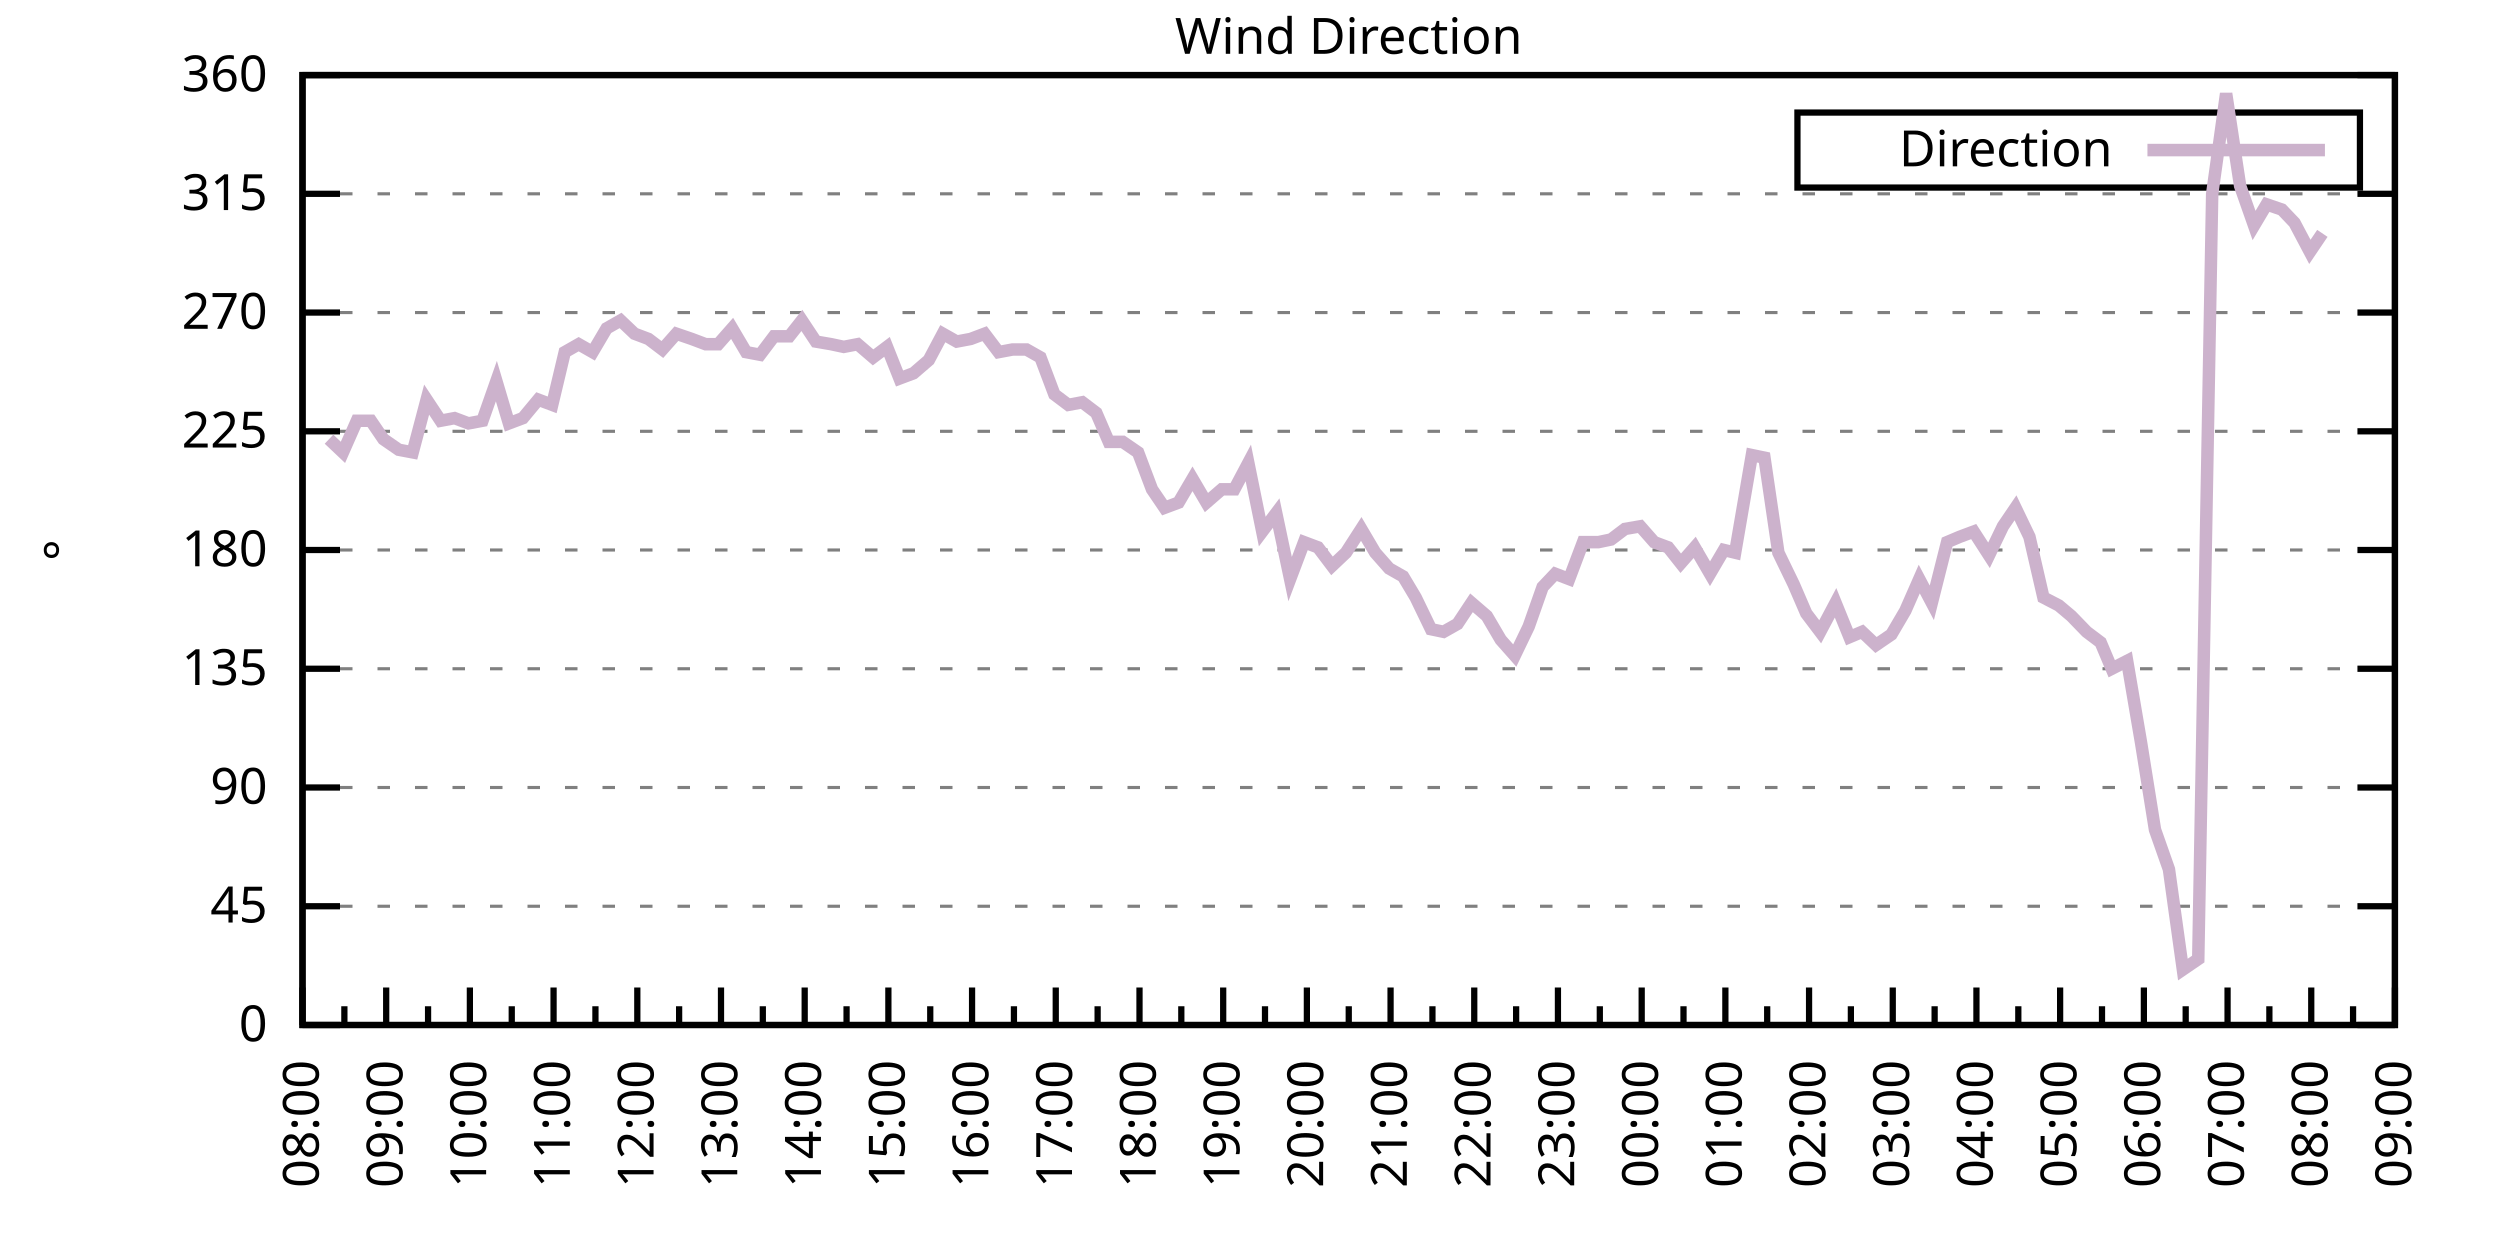
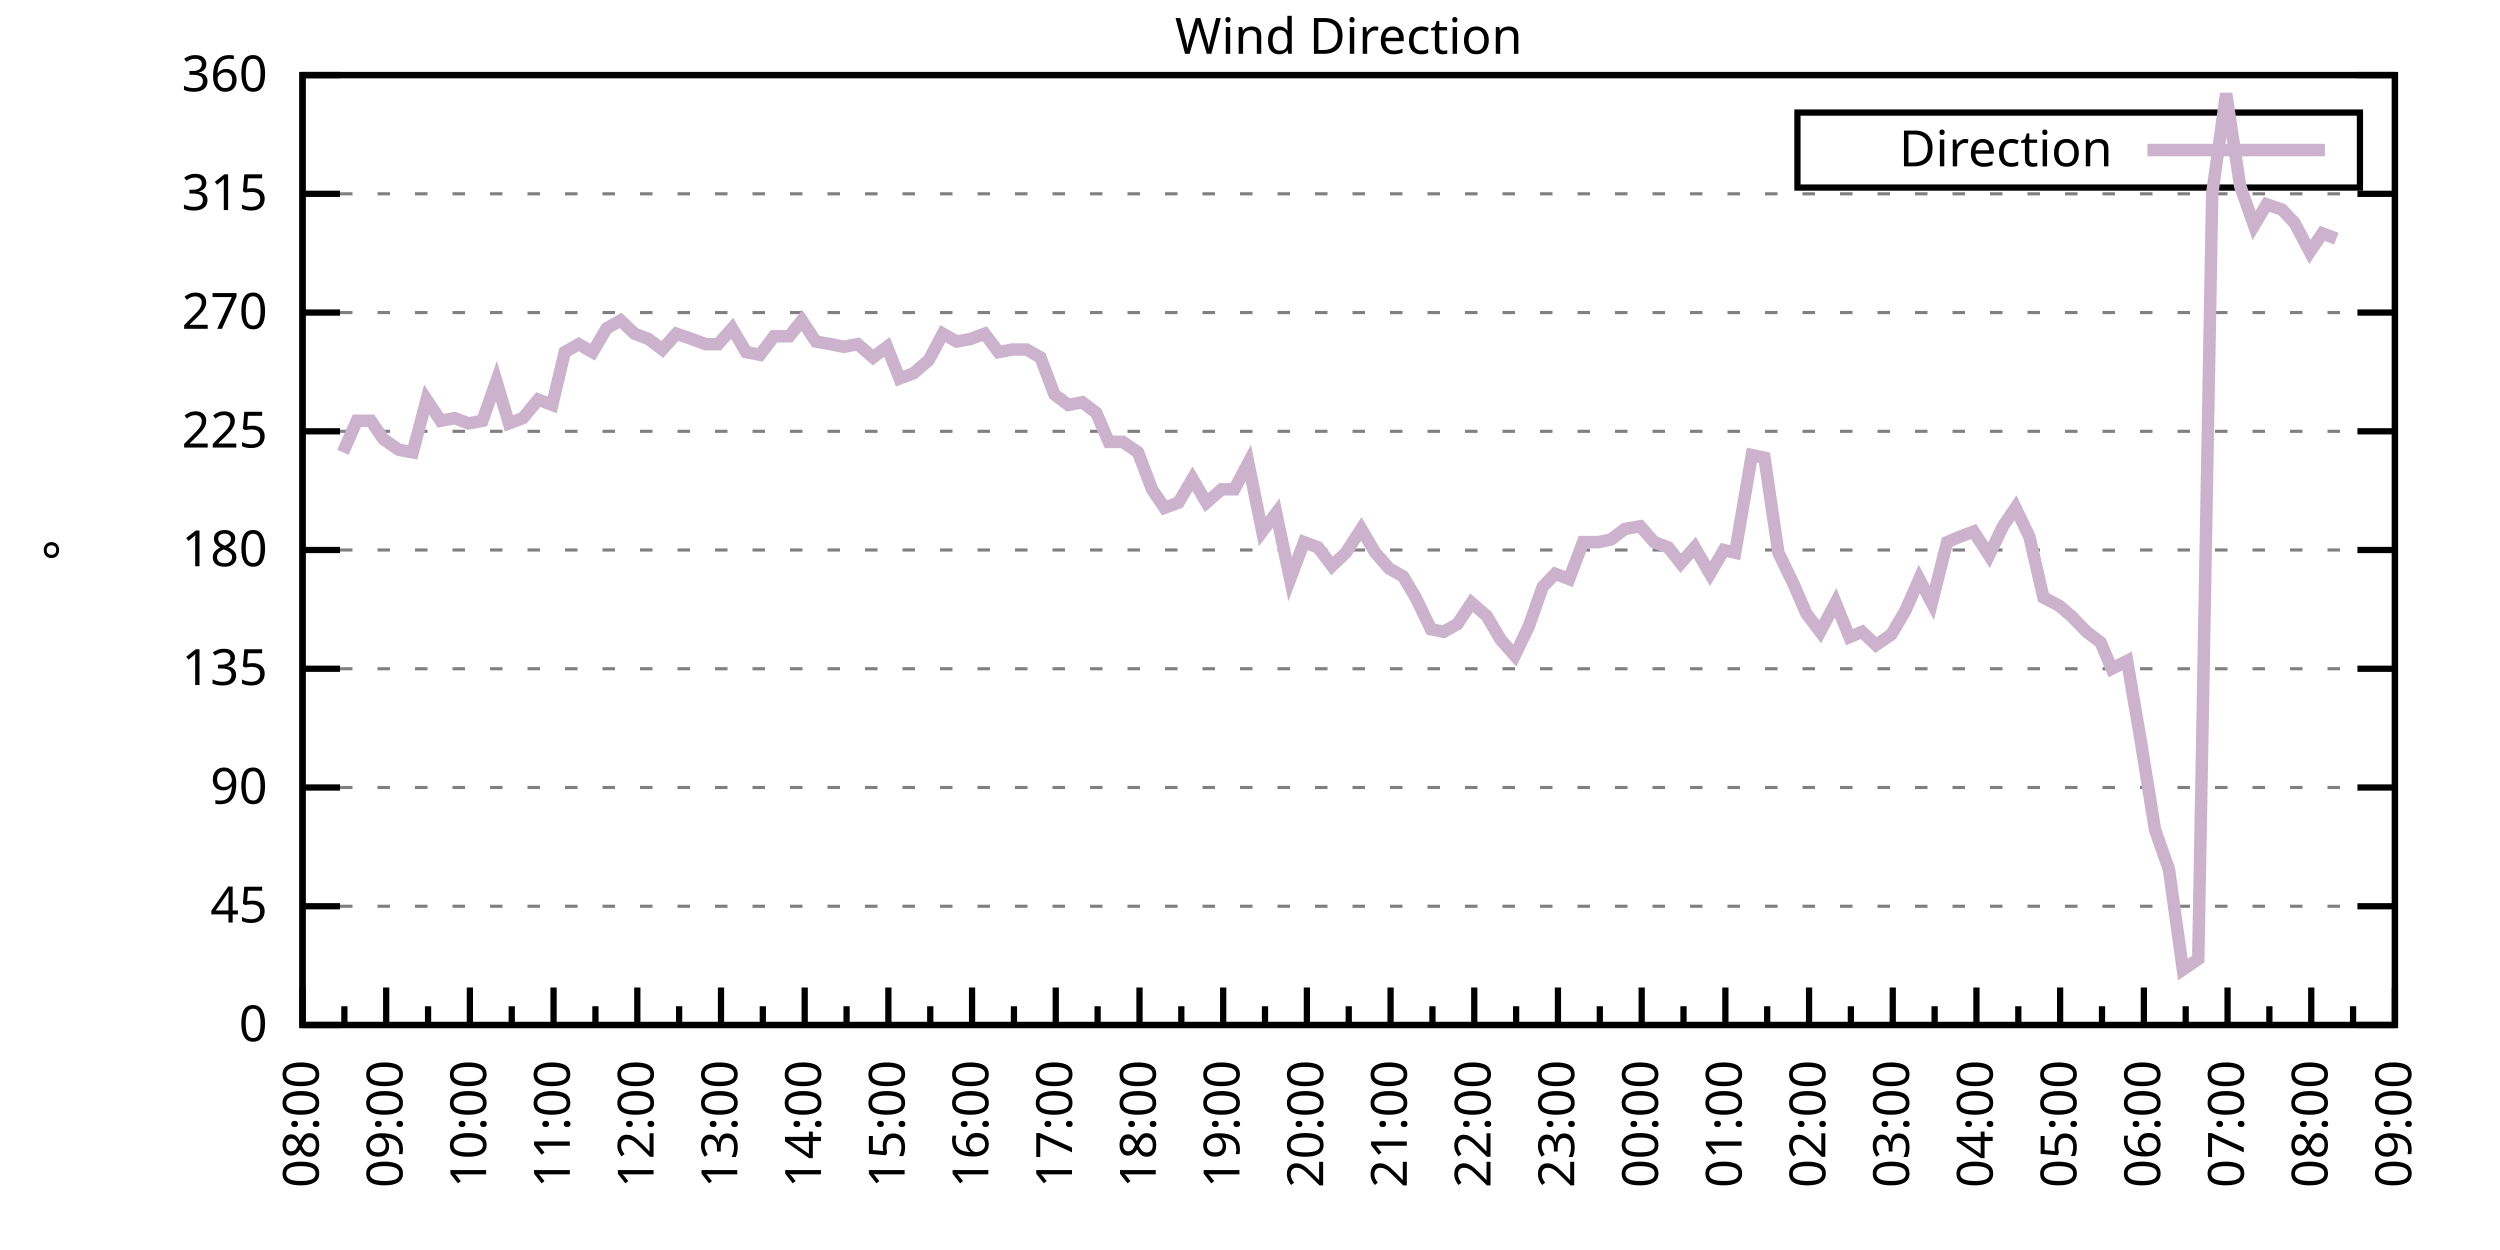
<svg xmlns="http://www.w3.org/2000/svg" xmlns:xlink="http://www.w3.org/1999/xlink" width="400" height="200" viewBox="0 0 400 200">
  <g id="gnuplot_canvas">
    <rect x="0" y="0" width="400" height="200" fill="none" />
    <defs>
      <circle id="gpDot" r="0.5" stroke-width="0.5" stroke="currentColor" />
      <path id="gpPt0" stroke-width="0.333" stroke="currentColor" d="M-1,0 h2 M0,-1 v2" />
      <path id="gpPt1" stroke-width="0.333" stroke="currentColor" d="M-1,-1 L1,1 M1,-1 L-1,1" />
      <path id="gpPt2" stroke-width="0.333" stroke="currentColor" d="M-1,0 L1,0 M0,-1 L0,1 M-1,-1 L1,1 M-1,1 L1,-1" />
      <rect id="gpPt3" stroke-width="0.333" stroke="currentColor" x="-1" y="-1" width="2" height="2" />
      <rect id="gpPt4" stroke-width="0.333" stroke="currentColor" fill="currentColor" x="-1" y="-1" width="2" height="2" />
      <circle id="gpPt5" stroke-width="0.333" stroke="currentColor" cx="0" cy="0" r="1" />
      <use xlink:href="#gpPt5" id="gpPt6" fill="currentColor" stroke="none" />
      <path id="gpPt7" stroke-width="0.333" stroke="currentColor" d="M0,-1.33 L-1.33,0.67 L1.33,0.67 z" />
      <use xlink:href="#gpPt7" id="gpPt8" fill="currentColor" stroke="none" />
      <use xlink:href="#gpPt7" id="gpPt9" stroke="currentColor" transform="rotate(180)" />
      <use xlink:href="#gpPt9" id="gpPt10" fill="currentColor" stroke="none" />
      <use xlink:href="#gpPt3" id="gpPt11" stroke="currentColor" transform="rotate(45)" />
      <use xlink:href="#gpPt11" id="gpPt12" fill="currentColor" stroke="none" />
      <path id="gpPt13" stroke-width="0.333" stroke="currentColor" d="M0,1.330 L1.265,0.411 L0.782,-1.067 L-0.782,-1.076 L-1.265,0.411 z" />
      <use xlink:href="#gpPt13" id="gpPt14" fill="currentColor" stroke="none" />
      <filter id="textbox" filterUnits="objectBoundingBox" x="0" y="0" height="1" width="1">
        <feFlood flood-color="white" flood-opacity="1" result="bgnd" />
        <feComposite in="SourceGraphic" in2="bgnd" operator="atop" />
      </filter>
      <filter id="greybox" filterUnits="objectBoundingBox" x="0" y="0" height="1" width="1">
        <feFlood flood-color="lightgrey" flood-opacity="1" result="grey" />
        <feComposite in="SourceGraphic" in2="grey" operator="atop" />
      </filter>
    </defs>
    <g fill="none" color="white" stroke="currentColor" stroke-width="1.00" stroke-linecap="butt" stroke-linejoin="miter">
</g>
    <g fill="none" color="black" stroke="currentColor" stroke-width="1.00" stroke-linecap="butt" stroke-linejoin="miter">
      <g stroke="none" shape-rendering="crispEdges">
        <polygon fill="rgb(255, 255, 255)" points="48.40,164.00 383.18,164.00 383.18,12.02 48.40,12.02 " />
      </g>
    </g>
    <g fill="none" color="black" stroke="currentColor" stroke-width="1.00" stroke-linecap="butt" stroke-linejoin="miter">
</g>
    <g fill="none" color="black" stroke="black" stroke-width="0.50" stroke-linecap="butt" stroke-linejoin="miter">
</g>
    <g fill="none" color="gray" stroke="currentColor" stroke-width="0.50" stroke-linecap="butt" stroke-linejoin="miter">
      <path stroke="gray" stroke-dasharray="2,4" class="gridline" d="M48.40,164.00 L383.19,164.00  " />
    </g>
    <g fill="none" color="gray" stroke="gray" stroke-width="1.00" stroke-linecap="butt" stroke-linejoin="miter">
</g>
    <g fill="none" color="black" stroke="currentColor" stroke-width="1.00" stroke-linecap="butt" stroke-linejoin="miter">
      <path stroke="black" d="M48.40,164.00 L54.40,164.00 M383.19,164.00 L377.19,164.00  " />
      <g transform="translate(42.80,166.60)" stroke="none" fill="black" font-family="Sans" font-size="8.00" text-anchor="end">
        <text>
          <tspan font-family="Sans"> 0</tspan>
        </text>
      </g>
    </g>
    <g fill="none" color="black" stroke="currentColor" stroke-width="1.00" stroke-linecap="butt" stroke-linejoin="miter">
</g>
    <g fill="none" color="black" stroke="black" stroke-width="0.50" stroke-linecap="butt" stroke-linejoin="miter">
</g>
    <g fill="none" color="gray" stroke="currentColor" stroke-width="0.50" stroke-linecap="butt" stroke-linejoin="miter">
      <path stroke="gray" stroke-dasharray="2,4" class="gridline" d="M48.40,145.00 L383.19,145.00  " />
    </g>
    <g fill="none" color="gray" stroke="gray" stroke-width="1.00" stroke-linecap="butt" stroke-linejoin="miter">
</g>
    <g fill="none" color="black" stroke="currentColor" stroke-width="1.00" stroke-linecap="butt" stroke-linejoin="miter">
      <path stroke="black" d="M48.40,145.00 L54.40,145.00 M383.19,145.00 L377.19,145.00  " />
      <g transform="translate(42.80,147.60)" stroke="none" fill="black" font-family="Sans" font-size="8.00" text-anchor="end">
        <text>
          <tspan font-family="Sans"> 45</tspan>
        </text>
      </g>
    </g>
    <g fill="none" color="black" stroke="currentColor" stroke-width="1.00" stroke-linecap="butt" stroke-linejoin="miter">
</g>
    <g fill="none" color="black" stroke="black" stroke-width="0.50" stroke-linecap="butt" stroke-linejoin="miter">
</g>
    <g fill="none" color="gray" stroke="currentColor" stroke-width="0.50" stroke-linecap="butt" stroke-linejoin="miter">
      <path stroke="gray" stroke-dasharray="2,4" class="gridline" d="M48.40,126.00 L383.19,126.00  " />
    </g>
    <g fill="none" color="gray" stroke="gray" stroke-width="1.00" stroke-linecap="butt" stroke-linejoin="miter">
</g>
    <g fill="none" color="black" stroke="currentColor" stroke-width="1.00" stroke-linecap="butt" stroke-linejoin="miter">
      <path stroke="black" d="M48.40,126.00 L54.40,126.00 M383.19,126.00 L377.19,126.00  " />
      <g transform="translate(42.80,128.60)" stroke="none" fill="black" font-family="Sans" font-size="8.00" text-anchor="end">
        <text>
          <tspan font-family="Sans"> 90</tspan>
        </text>
      </g>
    </g>
    <g fill="none" color="black" stroke="currentColor" stroke-width="1.00" stroke-linecap="butt" stroke-linejoin="miter">
</g>
    <g fill="none" color="black" stroke="black" stroke-width="0.50" stroke-linecap="butt" stroke-linejoin="miter">
</g>
    <g fill="none" color="gray" stroke="currentColor" stroke-width="0.50" stroke-linecap="butt" stroke-linejoin="miter">
      <path stroke="gray" stroke-dasharray="2,4" class="gridline" d="M48.40,107.00 L383.19,107.00  " />
    </g>
    <g fill="none" color="gray" stroke="gray" stroke-width="1.00" stroke-linecap="butt" stroke-linejoin="miter">
</g>
    <g fill="none" color="black" stroke="currentColor" stroke-width="1.00" stroke-linecap="butt" stroke-linejoin="miter">
      <path stroke="black" d="M48.40,107.00 L54.40,107.00 M383.19,107.00 L377.19,107.00  " />
      <g transform="translate(42.80,109.60)" stroke="none" fill="black" font-family="Sans" font-size="8.00" text-anchor="end">
        <text>
          <tspan font-family="Sans"> 135</tspan>
        </text>
      </g>
    </g>
    <g fill="none" color="black" stroke="currentColor" stroke-width="1.00" stroke-linecap="butt" stroke-linejoin="miter">
</g>
    <g fill="none" color="black" stroke="black" stroke-width="0.50" stroke-linecap="butt" stroke-linejoin="miter">
</g>
    <g fill="none" color="gray" stroke="currentColor" stroke-width="0.50" stroke-linecap="butt" stroke-linejoin="miter">
      <path stroke="gray" stroke-dasharray="2,4" class="gridline" d="M48.40,88.00 L383.19,88.00  " />
    </g>
    <g fill="none" color="gray" stroke="gray" stroke-width="1.00" stroke-linecap="butt" stroke-linejoin="miter">
</g>
    <g fill="none" color="black" stroke="currentColor" stroke-width="1.00" stroke-linecap="butt" stroke-linejoin="miter">
      <path stroke="black" d="M48.40,88.00 L54.40,88.00 M383.19,88.00 L377.19,88.00  " />
      <g transform="translate(42.80,90.60)" stroke="none" fill="black" font-family="Sans" font-size="8.00" text-anchor="end">
        <text>
          <tspan font-family="Sans"> 180</tspan>
        </text>
      </g>
    </g>
    <g fill="none" color="black" stroke="currentColor" stroke-width="1.00" stroke-linecap="butt" stroke-linejoin="miter">
</g>
    <g fill="none" color="black" stroke="black" stroke-width="0.50" stroke-linecap="butt" stroke-linejoin="miter">
</g>
    <g fill="none" color="gray" stroke="currentColor" stroke-width="0.50" stroke-linecap="butt" stroke-linejoin="miter">
      <path stroke="gray" stroke-dasharray="2,4" class="gridline" d="M48.40,69.01 L383.19,69.01  " />
    </g>
    <g fill="none" color="gray" stroke="gray" stroke-width="1.00" stroke-linecap="butt" stroke-linejoin="miter">
</g>
    <g fill="none" color="black" stroke="currentColor" stroke-width="1.00" stroke-linecap="butt" stroke-linejoin="miter">
      <path stroke="black" d="M48.40,69.01 L54.40,69.01 M383.19,69.01 L377.19,69.01  " />
      <g transform="translate(42.80,71.61)" stroke="none" fill="black" font-family="Sans" font-size="8.00" text-anchor="end">
        <text>
          <tspan font-family="Sans"> 225</tspan>
        </text>
      </g>
    </g>
    <g fill="none" color="black" stroke="currentColor" stroke-width="1.00" stroke-linecap="butt" stroke-linejoin="miter">
</g>
    <g fill="none" color="black" stroke="black" stroke-width="0.50" stroke-linecap="butt" stroke-linejoin="miter">
</g>
    <g fill="none" color="gray" stroke="currentColor" stroke-width="0.50" stroke-linecap="butt" stroke-linejoin="miter">
      <path stroke="gray" stroke-dasharray="2,4" class="gridline" d="M48.40,50.01 L383.19,50.01  " />
    </g>
    <g fill="none" color="gray" stroke="gray" stroke-width="1.00" stroke-linecap="butt" stroke-linejoin="miter">
</g>
    <g fill="none" color="black" stroke="currentColor" stroke-width="1.00" stroke-linecap="butt" stroke-linejoin="miter">
      <path stroke="black" d="M48.40,50.01 L54.40,50.01 M383.19,50.01 L377.19,50.01  " />
      <g transform="translate(42.80,52.61)" stroke="none" fill="black" font-family="Sans" font-size="8.00" text-anchor="end">
        <text>
          <tspan font-family="Sans"> 270</tspan>
        </text>
      </g>
    </g>
    <g fill="none" color="black" stroke="currentColor" stroke-width="1.00" stroke-linecap="butt" stroke-linejoin="miter">
</g>
    <g fill="none" color="black" stroke="black" stroke-width="0.50" stroke-linecap="butt" stroke-linejoin="miter">
</g>
    <g fill="none" color="gray" stroke="currentColor" stroke-width="0.50" stroke-linecap="butt" stroke-linejoin="miter">
      <path stroke="gray" stroke-dasharray="2,4" class="gridline" d="M48.40,31.01 L383.19,31.01  " />
    </g>
    <g fill="none" color="gray" stroke="gray" stroke-width="1.00" stroke-linecap="butt" stroke-linejoin="miter">
</g>
    <g fill="none" color="black" stroke="currentColor" stroke-width="1.00" stroke-linecap="butt" stroke-linejoin="miter">
      <path stroke="black" d="M48.40,31.01 L54.40,31.01 M383.19,31.01 L377.19,31.01  " />
      <g transform="translate(42.80,33.61)" stroke="none" fill="black" font-family="Sans" font-size="8.00" text-anchor="end">
        <text>
          <tspan font-family="Sans"> 315</tspan>
        </text>
      </g>
    </g>
    <g fill="none" color="black" stroke="currentColor" stroke-width="1.00" stroke-linecap="butt" stroke-linejoin="miter">
</g>
    <g fill="none" color="black" stroke="black" stroke-width="0.50" stroke-linecap="butt" stroke-linejoin="miter">
</g>
    <g fill="none" color="gray" stroke="currentColor" stroke-width="0.50" stroke-linecap="butt" stroke-linejoin="miter">
      <path stroke="gray" stroke-dasharray="2,4" class="gridline" d="M48.40,12.01 L383.19,12.01  " />
    </g>
    <g fill="none" color="gray" stroke="gray" stroke-width="1.00" stroke-linecap="butt" stroke-linejoin="miter">
</g>
    <g fill="none" color="black" stroke="currentColor" stroke-width="1.00" stroke-linecap="butt" stroke-linejoin="miter">
      <path stroke="black" d="M48.40,12.01 L54.40,12.01 M383.19,12.01 L377.19,12.01  " />
      <g transform="translate(42.80,14.61)" stroke="none" fill="black" font-family="Sans" font-size="8.00" text-anchor="end">
        <text>
          <tspan font-family="Sans"> 360</tspan>
        </text>
      </g>
    </g>
    <g fill="none" color="black" stroke="currentColor" stroke-width="1.00" stroke-linecap="butt" stroke-linejoin="miter">
      <path stroke="black" d="M48.40,164.00 L48.40,158.00  " />
      <g transform="translate(51.00,169.60) rotate(270)" stroke="none" fill="black" font-family="Sans" font-size="8.00" text-anchor="end">
        <text>
          <tspan font-family="Sans">08:00</tspan>
        </text>
      </g>
    </g>
    <g fill="none" color="black" stroke="currentColor" stroke-width="1.00" stroke-linecap="butt" stroke-linejoin="miter">
      <path stroke="black" d="M55.10,164.00 L55.10,161.00 M61.79,164.00 L61.79,158.00  " />
      <g transform="translate(64.39,169.60) rotate(270)" stroke="none" fill="black" font-family="Sans" font-size="8.00" text-anchor="end">
        <text>
          <tspan font-family="Sans">09:00</tspan>
        </text>
      </g>
    </g>
    <g fill="none" color="black" stroke="currentColor" stroke-width="1.00" stroke-linecap="butt" stroke-linejoin="miter">
      <path stroke="black" d="M68.49,164.00 L68.49,161.00 M75.18,164.00 L75.18,158.00  " />
      <g transform="translate(77.78,169.60) rotate(270)" stroke="none" fill="black" font-family="Sans" font-size="8.00" text-anchor="end">
        <text>
          <tspan font-family="Sans">10:00</tspan>
        </text>
      </g>
    </g>
    <g fill="none" color="black" stroke="currentColor" stroke-width="1.00" stroke-linecap="butt" stroke-linejoin="miter">
      <path stroke="black" d="M81.88,164.00 L81.88,161.00 M88.57,164.00 L88.57,158.00  " />
      <g transform="translate(91.17,169.60) rotate(270)" stroke="none" fill="black" font-family="Sans" font-size="8.00" text-anchor="end">
        <text>
          <tspan font-family="Sans">11:00</tspan>
        </text>
      </g>
    </g>
    <g fill="none" color="black" stroke="currentColor" stroke-width="1.00" stroke-linecap="butt" stroke-linejoin="miter">
      <path stroke="black" d="M95.27,164.00 L95.27,161.00 M101.97,164.00 L101.97,158.00  " />
      <g transform="translate(104.57,169.60) rotate(270)" stroke="none" fill="black" font-family="Sans" font-size="8.00" text-anchor="end">
        <text>
          <tspan font-family="Sans">12:00</tspan>
        </text>
      </g>
    </g>
    <g fill="none" color="black" stroke="currentColor" stroke-width="1.00" stroke-linecap="butt" stroke-linejoin="miter">
      <path stroke="black" d="M108.66,164.00 L108.66,161.00 M115.36,164.00 L115.36,158.00  " />
      <g transform="translate(117.96,169.60) rotate(270)" stroke="none" fill="black" font-family="Sans" font-size="8.00" text-anchor="end">
        <text>
          <tspan font-family="Sans">13:00</tspan>
        </text>
      </g>
    </g>
    <g fill="none" color="black" stroke="currentColor" stroke-width="1.00" stroke-linecap="butt" stroke-linejoin="miter">
      <path stroke="black" d="M122.05,164.00 L122.05,161.00 M128.75,164.00 L128.75,158.00  " />
      <g transform="translate(131.35,169.60) rotate(270)" stroke="none" fill="black" font-family="Sans" font-size="8.00" text-anchor="end">
        <text>
          <tspan font-family="Sans">14:00</tspan>
        </text>
      </g>
    </g>
    <g fill="none" color="black" stroke="currentColor" stroke-width="1.00" stroke-linecap="butt" stroke-linejoin="miter">
      <path stroke="black" d="M135.45,164.00 L135.45,161.00 M142.14,164.00 L142.14,158.00  " />
      <g transform="translate(144.74,169.60) rotate(270)" stroke="none" fill="black" font-family="Sans" font-size="8.00" text-anchor="end">
        <text>
          <tspan font-family="Sans">15:00</tspan>
        </text>
      </g>
    </g>
    <g fill="none" color="black" stroke="currentColor" stroke-width="1.00" stroke-linecap="butt" stroke-linejoin="miter">
      <path stroke="black" d="M148.84,164.00 L148.84,161.00 M155.53,164.00 L155.53,158.00  " />
      <g transform="translate(158.13,169.60) rotate(270)" stroke="none" fill="black" font-family="Sans" font-size="8.00" text-anchor="end">
        <text>
          <tspan font-family="Sans">16:00</tspan>
        </text>
      </g>
    </g>
    <g fill="none" color="black" stroke="currentColor" stroke-width="1.00" stroke-linecap="butt" stroke-linejoin="miter">
      <path stroke="black" d="M162.23,164.00 L162.23,161.00 M168.92,164.00 L168.92,158.00  " />
      <g transform="translate(171.52,169.60) rotate(270)" stroke="none" fill="black" font-family="Sans" font-size="8.00" text-anchor="end">
        <text>
          <tspan font-family="Sans">17:00</tspan>
        </text>
      </g>
    </g>
    <g fill="none" color="black" stroke="currentColor" stroke-width="1.00" stroke-linecap="butt" stroke-linejoin="miter">
      <path stroke="black" d="M175.62,164.00 L175.62,161.00 M182.32,164.00 L182.32,158.00  " />
      <g transform="translate(184.92,169.60) rotate(270)" stroke="none" fill="black" font-family="Sans" font-size="8.00" text-anchor="end">
        <text>
          <tspan font-family="Sans">18:00</tspan>
        </text>
      </g>
    </g>
    <g fill="none" color="black" stroke="currentColor" stroke-width="1.00" stroke-linecap="butt" stroke-linejoin="miter">
      <path stroke="black" d="M189.01,164.00 L189.01,161.00 M195.71,164.00 L195.71,158.00  " />
      <g transform="translate(198.31,169.60) rotate(270)" stroke="none" fill="black" font-family="Sans" font-size="8.00" text-anchor="end">
        <text>
          <tspan font-family="Sans">19:00</tspan>
        </text>
      </g>
    </g>
    <g fill="none" color="black" stroke="currentColor" stroke-width="1.00" stroke-linecap="butt" stroke-linejoin="miter">
      <path stroke="black" d="M202.40,164.00 L202.40,161.00 M209.10,164.00 L209.10,158.00  " />
      <g transform="translate(211.70,169.60) rotate(270)" stroke="none" fill="black" font-family="Sans" font-size="8.00" text-anchor="end">
        <text>
          <tspan font-family="Sans">20:00</tspan>
        </text>
      </g>
    </g>
    <g fill="none" color="black" stroke="currentColor" stroke-width="1.00" stroke-linecap="butt" stroke-linejoin="miter">
      <path stroke="black" d="M215.80,164.00 L215.80,161.00 M222.49,164.00 L222.49,158.00  " />
      <g transform="translate(225.09,169.60) rotate(270)" stroke="none" fill="black" font-family="Sans" font-size="8.00" text-anchor="end">
        <text>
          <tspan font-family="Sans">21:00</tspan>
        </text>
      </g>
    </g>
    <g fill="none" color="black" stroke="currentColor" stroke-width="1.00" stroke-linecap="butt" stroke-linejoin="miter">
      <path stroke="black" d="M229.19,164.00 L229.19,161.00 M235.88,164.00 L235.88,158.00  " />
      <g transform="translate(238.48,169.60) rotate(270)" stroke="none" fill="black" font-family="Sans" font-size="8.00" text-anchor="end">
        <text>
          <tspan font-family="Sans">22:00</tspan>
        </text>
      </g>
    </g>
    <g fill="none" color="black" stroke="currentColor" stroke-width="1.00" stroke-linecap="butt" stroke-linejoin="miter">
      <path stroke="black" d="M242.58,164.00 L242.58,161.00 M249.27,164.00 L249.27,158.00  " />
      <g transform="translate(251.87,169.60) rotate(270)" stroke="none" fill="black" font-family="Sans" font-size="8.00" text-anchor="end">
        <text>
          <tspan font-family="Sans">23:00</tspan>
        </text>
      </g>
    </g>
    <g fill="none" color="black" stroke="currentColor" stroke-width="1.00" stroke-linecap="butt" stroke-linejoin="miter">
      <path stroke="black" d="M255.97,164.00 L255.97,161.00 M262.67,164.00 L262.67,158.00  " />
      <g transform="translate(265.27,169.60) rotate(270)" stroke="none" fill="black" font-family="Sans" font-size="8.00" text-anchor="end">
        <text>
          <tspan font-family="Sans">00:00</tspan>
        </text>
      </g>
    </g>
    <g fill="none" color="black" stroke="currentColor" stroke-width="1.00" stroke-linecap="butt" stroke-linejoin="miter">
      <path stroke="black" d="M269.36,164.00 L269.36,161.00 M276.06,164.00 L276.06,158.00  " />
      <g transform="translate(278.66,169.60) rotate(270)" stroke="none" fill="black" font-family="Sans" font-size="8.00" text-anchor="end">
        <text>
          <tspan font-family="Sans">01:00</tspan>
        </text>
      </g>
    </g>
    <g fill="none" color="black" stroke="currentColor" stroke-width="1.00" stroke-linecap="butt" stroke-linejoin="miter">
      <path stroke="black" d="M282.75,164.00 L282.75,161.00 M289.45,164.00 L289.45,158.00  " />
      <g transform="translate(292.05,169.60) rotate(270)" stroke="none" fill="black" font-family="Sans" font-size="8.00" text-anchor="end">
        <text>
          <tspan font-family="Sans">02:00</tspan>
        </text>
      </g>
    </g>
    <g fill="none" color="black" stroke="currentColor" stroke-width="1.00" stroke-linecap="butt" stroke-linejoin="miter">
      <path stroke="black" d="M296.14,164.00 L296.14,161.00 M302.84,164.00 L302.84,158.00  " />
      <g transform="translate(305.44,169.60) rotate(270)" stroke="none" fill="black" font-family="Sans" font-size="8.00" text-anchor="end">
        <text>
          <tspan font-family="Sans">03:00</tspan>
        </text>
      </g>
    </g>
    <g fill="none" color="black" stroke="currentColor" stroke-width="1.00" stroke-linecap="butt" stroke-linejoin="miter">
      <path stroke="black" d="M309.54,164.00 L309.54,161.00 M316.23,164.00 L316.23,158.00  " />
      <g transform="translate(318.83,169.60) rotate(270)" stroke="none" fill="black" font-family="Sans" font-size="8.00" text-anchor="end">
        <text>
          <tspan font-family="Sans">04:00</tspan>
        </text>
      </g>
    </g>
    <g fill="none" color="black" stroke="currentColor" stroke-width="1.00" stroke-linecap="butt" stroke-linejoin="miter">
      <path stroke="black" d="M322.93,164.00 L322.93,161.00 M329.62,164.00 L329.62,158.00  " />
      <g transform="translate(332.22,169.60) rotate(270)" stroke="none" fill="black" font-family="Sans" font-size="8.00" text-anchor="end">
        <text>
          <tspan font-family="Sans">05:00</tspan>
        </text>
      </g>
    </g>
    <g fill="none" color="black" stroke="currentColor" stroke-width="1.00" stroke-linecap="butt" stroke-linejoin="miter">
      <path stroke="black" d="M336.32,164.00 L336.32,161.00 M343.02,164.00 L343.02,158.00  " />
      <g transform="translate(345.62,169.60) rotate(270)" stroke="none" fill="black" font-family="Sans" font-size="8.00" text-anchor="end">
        <text>
          <tspan font-family="Sans">06:00</tspan>
        </text>
      </g>
    </g>
    <g fill="none" color="black" stroke="currentColor" stroke-width="1.00" stroke-linecap="butt" stroke-linejoin="miter">
      <path stroke="black" d="M349.71,164.00 L349.71,161.00 M356.41,164.00 L356.41,158.00  " />
      <g transform="translate(359.01,169.60) rotate(270)" stroke="none" fill="black" font-family="Sans" font-size="8.00" text-anchor="end">
        <text>
          <tspan font-family="Sans">07:00</tspan>
        </text>
      </g>
    </g>
    <g fill="none" color="black" stroke="currentColor" stroke-width="1.00" stroke-linecap="butt" stroke-linejoin="miter">
      <path stroke="black" d="M363.10,164.00 L363.10,161.00 M369.80,164.00 L369.80,158.00  " />
      <g transform="translate(372.40,169.60) rotate(270)" stroke="none" fill="black" font-family="Sans" font-size="8.00" text-anchor="end">
        <text>
          <tspan font-family="Sans">08:00</tspan>
        </text>
      </g>
    </g>
    <g fill="none" color="black" stroke="currentColor" stroke-width="1.00" stroke-linecap="butt" stroke-linejoin="miter">
      <path stroke="black" d="M376.49,164.00 L376.49,161.00 M383.19,164.00 L383.19,158.00  " />
      <g transform="translate(385.79,169.60) rotate(270)" stroke="none" fill="black" font-family="Sans" font-size="8.00" text-anchor="end">
        <text>
          <tspan font-family="Sans">09:00</tspan>
        </text>
      </g>
    </g>
    <g fill="none" color="black" stroke="currentColor" stroke-width="1.00" stroke-linecap="butt" stroke-linejoin="miter">
</g>
    <g fill="none" color="black" stroke="currentColor" stroke-width="1.00" stroke-linecap="butt" stroke-linejoin="miter">
      <path stroke="black" d="M48.40,12.01 L48.40,164.00 L383.19,164.00 L383.19,12.01 L48.40,12.01 Z  " />
    </g>
    <g fill="none" color="black" stroke="currentColor" stroke-width="1.00" stroke-linecap="butt" stroke-linejoin="miter">
      <g transform="translate(12.80,88.01) rotate(270)" stroke="none" fill="black" font-family="Sans" font-size="8.00" text-anchor="middle">
        <text>
          <tspan font-family="Sans">°</tspan>
        </text>
      </g>
    </g>
    <g fill="none" color="black" stroke="currentColor" stroke-width="1.00" stroke-linecap="butt" stroke-linejoin="miter">
</g>
    <g fill="none" color="black" stroke="currentColor" stroke-width="1.00" stroke-linecap="butt" stroke-linejoin="miter">
      <path stroke="black" d="M287.59,30.01 L287.59,18.01 L377.59,18.01 L377.59,30.01 L287.59,30.01 Z  " />
    </g>
    <g id="Wind_direction_plot_1">
      <g fill="none" color="white" stroke="black" stroke-width="2.00" stroke-linecap="butt" stroke-linejoin="miter">
</g>
      <g fill="none" color="black" stroke="currentColor" stroke-width="2.00" stroke-linecap="butt" stroke-linejoin="miter">
        <g transform="translate(337.99,26.61)" stroke="none" fill="black" font-family="Sans" font-size="8.00" text-anchor="end">
          <text>
            <tspan font-family="Sans">Direction</tspan>
          </text>
        </g>
      </g>
      <g fill="none" color="black" stroke="currentColor" stroke-width="2.00" stroke-linecap="butt" stroke-linejoin="miter">
-         <path stroke="rgb(204, 178, 204)" d="M343.59,24.01 L371.99,24.01 M52.64,70.27 L54.87,72.38 L57.10,67.32 L59.34,67.32 L61.35,70.27 L63.80,71.96   L66.03,72.38 L68.26,63.94 L70.50,67.32 L72.73,66.90 L74.96,67.74 L77.19,67.32 L79.42,60.98 L81.43,67.74   L83.66,66.90 L86.12,63.94 L88.35,64.78 L90.36,56.34 L92.59,55.07 L94.82,56.34 L97.06,52.54 L99.29,51.27   L101.52,53.39 L103.75,54.23 L105.98,55.92 L108.22,53.39 L110.67,54.23 L112.90,55.07 L114.91,55.07 L117.14,52.54   L119.38,56.34 L121.61,56.76 L123.84,53.81 L126.29,53.81 L128.30,51.27 L130.54,54.65 L132.99,55.07 L135.00,55.50   L137.23,55.07 L139.69,57.18 L141.92,55.50 L143.93,60.56 L146.16,59.72 L148.61,57.61 L150.85,53.39 L153.08,54.65   L155.31,54.23 L157.54,53.39 L159.77,56.34 L162.01,55.92 L164.24,55.92 L166.47,57.18 L168.70,63.10 L170.93,64.78   L173.17,64.36 L175.40,66.05 L177.41,70.70 L179.64,70.70 L182.09,72.38 L184.32,78.29 L186.33,81.25 L188.57,80.41   L190.80,76.61 L193.03,80.41 L195.48,78.29 L197.49,78.29 L199.73,74.07 L201.96,85.05 L204.19,82.09 L206.42,92.65   L208.65,86.74 L210.88,87.58 L213.12,90.54 L215.35,88.43 L217.80,84.63 L220.04,88.43 L222.27,90.96 L224.50,92.23   L226.51,95.60 L228.96,100.67 L230.97,101.09 L233.20,99.83 L235.44,96.45 L237.89,98.56 L240.12,102.36 L242.36,104.89   L244.59,100.25 L246.82,93.92 L248.83,91.80 L251.06,92.65 L253.29,86.74 L255.75,86.74 L257.76,86.32 L259.99,84.63   L262.44,84.21 L264.67,86.74 L266.91,87.58 L268.92,90.12 L271.15,87.58 L273.60,91.80 L275.83,88.00 L277.62,88.43   L280.30,72.81 L282.31,73.23 L284.54,88.43 L286.99,93.49 L289.00,98.14 L291.23,101.09 L293.69,96.45 L295.92,101.94   L297.93,101.09 L300.16,103.20 L302.62,101.52 L304.85,97.72 L307.08,92.65 L309.09,96.45 L311.54,86.74 L313.55,85.89   L315.79,85.05 L318.24,88.85 L320.47,84.21 L322.48,81.25 L324.71,85.89 L326.95,95.60 L329.40,96.87 L331.41,98.56   L333.86,101.09 L336.10,102.78 L337.88,107.00 L340.34,105.74 L342.57,118.83 L344.80,132.76 L347.03,139.09 L349.26,155.13   L351.72,153.45 L353.95,31.01 L356.18,14.97 L358.42,29.74 L360.65,36.08 L362.66,32.70 L365.11,33.54 L367.12,35.65   L369.58,40.30 L371.58,37.34  " />
+         <path stroke="rgb(204, 178, 204)" d="M343.59,24.01 L371.99,24.01 M54.87,72.38 L57.10,67.32 L59.34,67.32 L61.35,70.27 L63.80,71.96 L66.03,72.38   L68.26,63.94 L70.50,67.32 L72.73,66.90 L74.96,67.74 L77.19,67.32 L79.42,60.98 L81.43,67.74 L83.66,66.90   L86.12,63.94 L88.35,64.78 L90.36,56.34 L92.59,55.07 L94.82,56.34 L97.06,52.54 L99.29,51.27 L101.52,53.39   L103.75,54.23 L105.98,55.92 L108.22,53.39 L110.67,54.23 L112.90,55.07 L114.91,55.07 L117.14,52.54 L119.38,56.34   L121.61,56.76 L123.84,53.81 L126.29,53.81 L128.30,51.27 L130.54,54.65 L132.99,55.07 L135.00,55.50 L137.23,55.07   L139.69,57.18 L141.92,55.50 L143.93,60.56 L146.16,59.72 L148.61,57.61 L150.85,53.39 L153.08,54.65 L155.31,54.23   L157.54,53.39 L159.77,56.34 L162.01,55.92 L164.24,55.92 L166.47,57.18 L168.70,63.10 L170.93,64.78 L173.17,64.36   L175.40,66.05 L177.41,70.70 L179.64,70.70 L182.09,72.38 L184.32,78.29 L186.33,81.25 L188.57,80.41 L190.80,76.61   L193.03,80.41 L195.48,78.29 L197.49,78.29 L199.73,74.07 L201.96,85.05 L204.19,82.09 L206.42,92.65 L208.65,86.74   L210.88,87.58 L213.12,90.54 L215.35,88.43 L217.80,84.63 L220.04,88.43 L222.27,90.96 L224.50,92.23 L226.51,95.60   L228.96,100.67 L230.97,101.09 L233.20,99.83 L235.44,96.45 L237.89,98.56 L240.12,102.36 L242.36,104.89 L244.59,100.25   L246.82,93.92 L248.83,91.80 L251.06,92.65 L253.29,86.74 L255.75,86.74 L257.76,86.32 L259.99,84.63 L262.44,84.21   L264.67,86.74 L266.91,87.58 L268.92,90.12 L271.15,87.58 L273.60,91.80 L275.83,88.00 L277.62,88.43 L280.30,72.81   L282.31,73.23 L284.54,88.43 L286.99,93.49 L289.00,98.14 L291.23,101.09 L293.69,96.45 L295.92,101.94 L297.93,101.09   L300.16,103.20 L302.62,101.52 L304.85,97.72 L307.08,92.65 L309.09,96.45 L311.54,86.74 L313.55,85.89 L315.79,85.05   L318.24,88.85 L320.47,84.21 L322.48,81.25 L324.71,85.89 L326.95,95.60 L329.40,96.87 L331.41,98.56 L333.86,101.09   L336.10,102.78 L337.88,107.00 L340.34,105.74 L342.57,118.83 L344.80,132.76 L347.03,139.09 L349.26,155.13 L351.72,153.45   L353.95,31.01 L356.18,14.97 L358.42,29.74 L360.65,36.08 L362.66,32.70 L365.11,33.54 L367.12,35.65 L369.58,40.30   L371.58,37.34 L373.82,38.19  " />
      </g>
    </g>
    <g fill="none" color="black" stroke="currentColor" stroke-width="2.00" stroke-linecap="butt" stroke-linejoin="miter">
</g>
    <g fill="none" color="black" stroke="black" stroke-width="1.00" stroke-linecap="butt" stroke-linejoin="miter">
</g>
    <g fill="none" color="black" stroke="currentColor" stroke-width="1.00" stroke-linecap="butt" stroke-linejoin="miter">
      <path stroke="black" d="M48.40,12.01 L48.40,164.00 L383.19,164.00 L383.19,12.01 L48.40,12.01 Z  " />
    </g>
    <g fill="none" color="black" stroke="currentColor" stroke-width="1.00" stroke-linecap="butt" stroke-linejoin="miter">
      <g transform="translate(215.79,8.61)" stroke="none" fill="black" font-family="Sans" font-size="8.00" text-anchor="middle">
        <text>
          <tspan font-family="Sans">Wind Direction</tspan>
        </text>
      </g>
    </g>
    <g fill="none" color="black" stroke="currentColor" stroke-width="1.00" stroke-linecap="butt" stroke-linejoin="miter">
</g>
  </g>
</svg>
